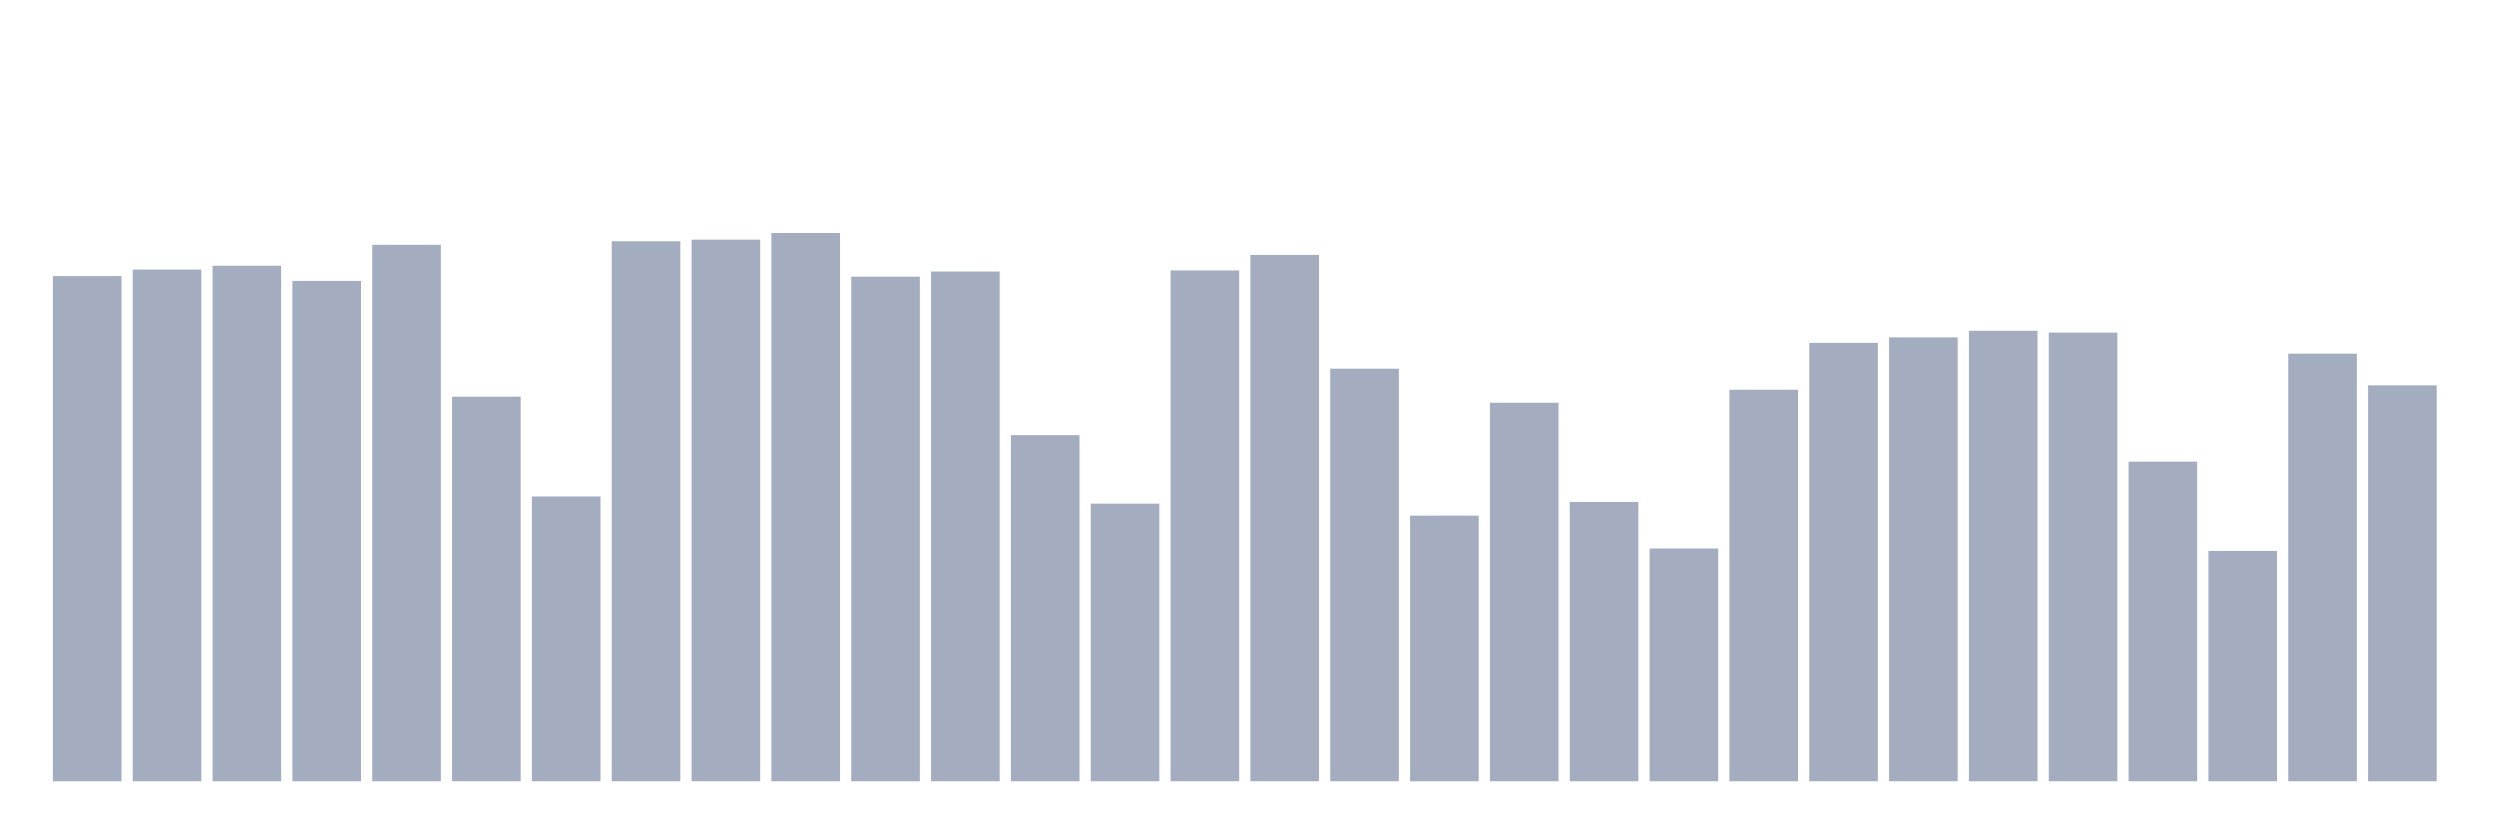
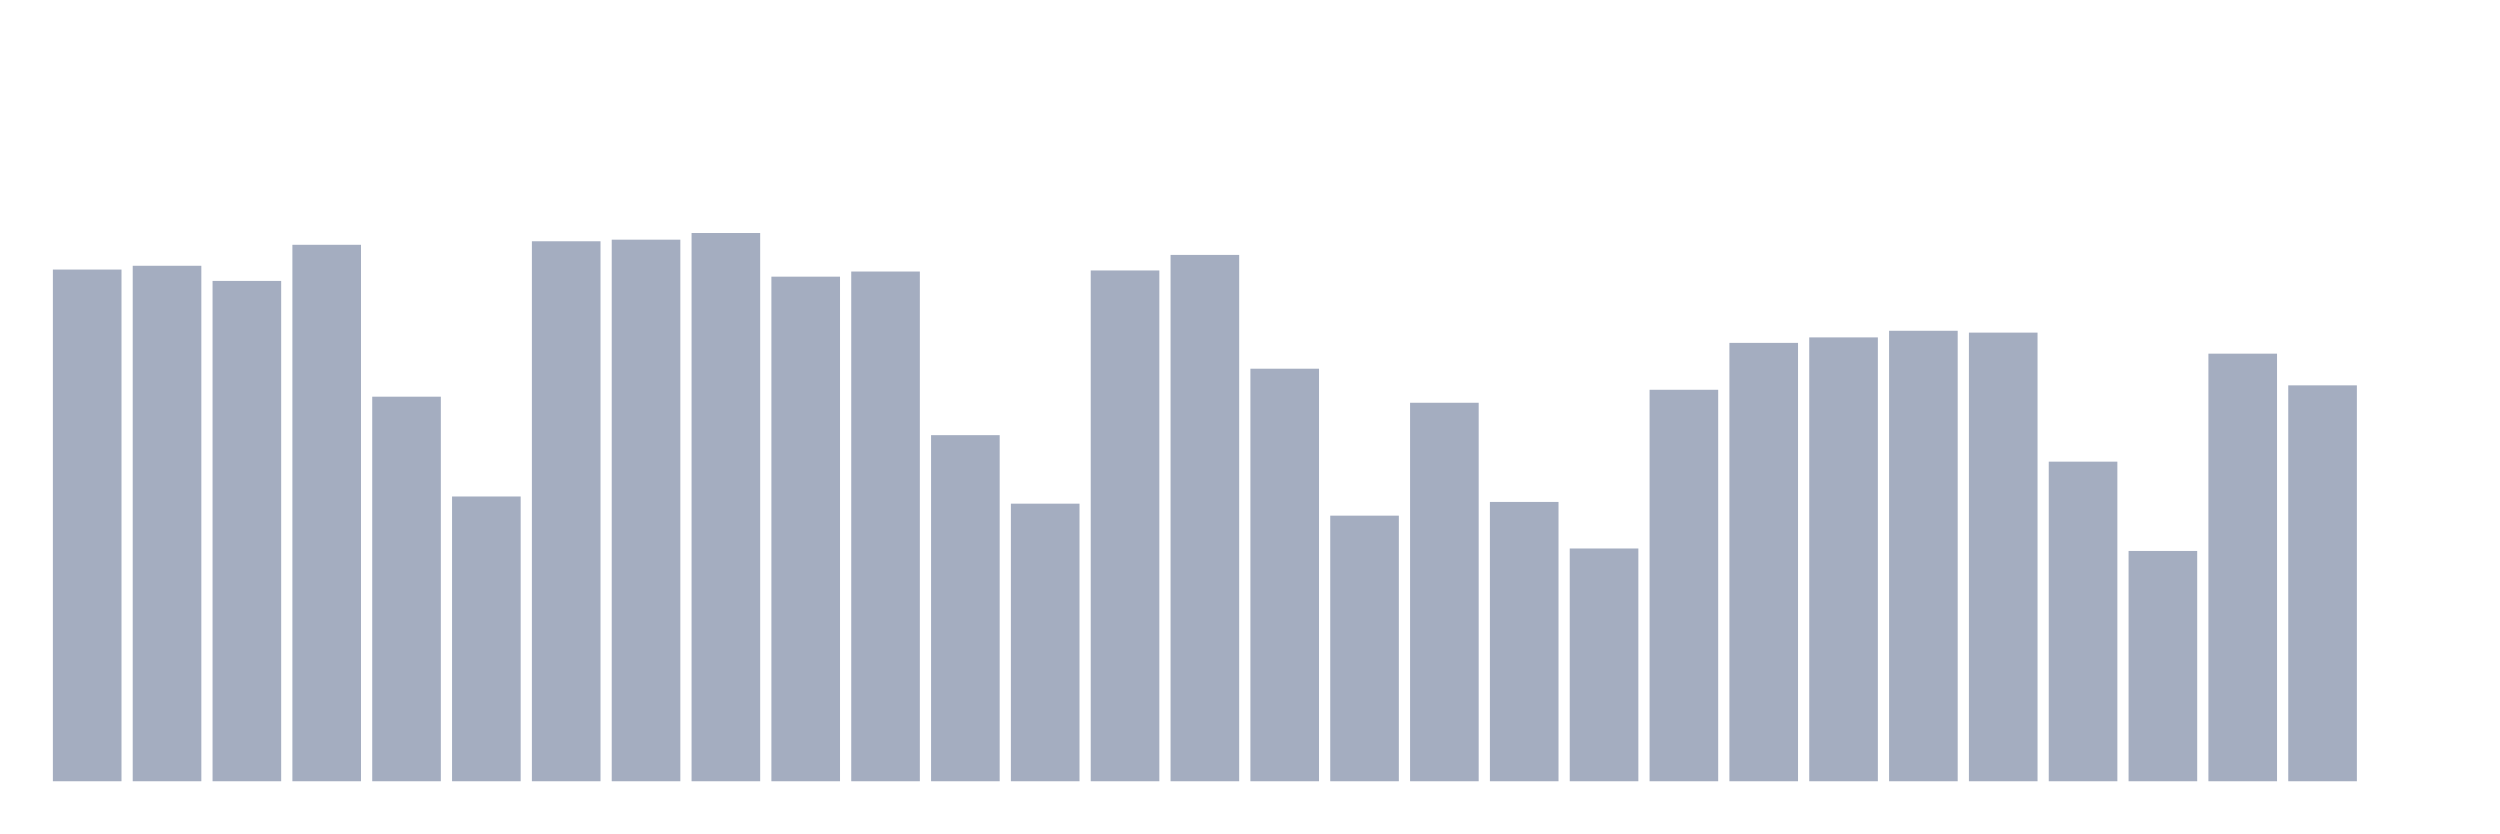
<svg xmlns="http://www.w3.org/2000/svg" viewBox="0 0 480 160">
  <g transform="translate(10,10)">
-     <rect class="bar" x="0.153" width="13.175" y="43.005" height="96.995" fill="rgb(164,173,192)" />
-     <rect class="bar" x="15.482" width="13.175" y="41.756" height="98.244" fill="rgb(164,173,192)" />
-     <rect class="bar" x="30.81" width="13.175" y="41.027" height="98.973" fill="rgb(164,173,192)" />
-     <rect class="bar" x="46.138" width="13.175" y="43.938" height="96.062" fill="rgb(164,173,192)" />
-     <rect class="bar" x="61.466" width="13.175" y="37.001" height="102.999" fill="rgb(164,173,192)" />
-     <rect class="bar" x="76.794" width="13.175" y="66.163" height="73.837" fill="rgb(164,173,192)" />
-     <rect class="bar" x="92.123" width="13.175" y="85.326" height="54.674" fill="rgb(164,173,192)" />
-     <rect class="bar" x="107.451" width="13.175" y="36.324" height="103.676" fill="rgb(164,173,192)" />
-     <rect class="bar" x="122.779" width="13.175" y="36.016" height="103.984" fill="rgb(164,173,192)" />
-     <rect class="bar" x="138.107" width="13.175" y="34.737" height="105.263" fill="rgb(164,173,192)" />
-     <rect class="bar" x="153.436" width="13.175" y="43.118" height="96.882" fill="rgb(164,173,192)" />
-     <rect class="bar" x="168.764" width="13.175" y="42.133" height="97.867" fill="rgb(164,173,192)" />
-     <rect class="bar" x="184.092" width="13.175" y="73.551" height="66.449" fill="rgb(164,173,192)" />
-     <rect class="bar" x="199.42" width="13.175" y="86.703" height="53.297" fill="rgb(164,173,192)" />
-     <rect class="bar" x="214.748" width="13.175" y="41.929" height="98.071" fill="rgb(164,173,192)" />
-     <rect class="bar" x="230.077" width="13.175" y="38.943" height="101.057" fill="rgb(164,173,192)" />
-     <rect class="bar" x="245.405" width="13.175" y="60.791" height="79.209" fill="rgb(164,173,192)" />
-     <rect class="bar" x="260.733" width="13.175" y="89.005" height="50.995" fill="rgb(164,173,192)" />
-     <rect class="bar" x="276.061" width="13.175" y="67.329" height="72.671" fill="rgb(164,173,192)" />
-     <rect class="bar" x="291.39" width="13.175" y="86.372" height="53.628" fill="rgb(164,173,192)" />
-     <rect class="bar" x="306.718" width="13.175" y="95.31" height="44.69" fill="rgb(164,173,192)" />
-     <rect class="bar" x="322.046" width="13.175" y="64.839" height="75.161" fill="rgb(164,173,192)" />
-     <rect class="bar" x="337.374" width="13.175" y="55.833" height="84.167" fill="rgb(164,173,192)" />
-     <rect class="bar" x="352.702" width="13.175" y="54.78" height="85.22" fill="rgb(164,173,192)" />
-     <rect class="bar" x="368.031" width="13.175" y="53.508" height="86.492" fill="rgb(164,173,192)" />
-     <rect class="bar" x="383.359" width="13.175" y="53.862" height="86.138" fill="rgb(164,173,192)" />
-     <rect class="bar" x="398.687" width="13.175" y="78.637" height="61.363" fill="rgb(164,173,192)" />
-     <rect class="bar" x="414.015" width="13.175" y="95.784" height="44.216" fill="rgb(164,173,192)" />
-     <rect class="bar" x="429.344" width="13.175" y="57.902" height="82.098" fill="rgb(164,173,192)" />
-     <rect class="bar" x="444.672" width="13.175" y="63.989" height="76.011" fill="rgb(164,173,192)" />
+     <rect class="bar" x="0.153" width="13.175" y="41.756" height="98.244" fill="rgb(164,173,192)" />
+     <rect class="bar" x="15.482" width="13.175" y="41.027" height="98.973" fill="rgb(164,173,192)" />
+     <rect class="bar" x="30.81" width="13.175" y="43.938" height="96.062" fill="rgb(164,173,192)" />
+     <rect class="bar" x="46.138" width="13.175" y="37.001" height="102.999" fill="rgb(164,173,192)" />
+     <rect class="bar" x="61.466" width="13.175" y="66.163" height="73.837" fill="rgb(164,173,192)" />
+     <rect class="bar" x="76.794" width="13.175" y="85.326" height="54.674" fill="rgb(164,173,192)" />
+     <rect class="bar" x="92.123" width="13.175" y="36.324" height="103.676" fill="rgb(164,173,192)" />
+     <rect class="bar" x="107.451" width="13.175" y="36.016" height="103.984" fill="rgb(164,173,192)" />
+     <rect class="bar" x="122.779" width="13.175" y="34.737" height="105.263" fill="rgb(164,173,192)" />
+     <rect class="bar" x="138.107" width="13.175" y="43.118" height="96.882" fill="rgb(164,173,192)" />
+     <rect class="bar" x="153.436" width="13.175" y="42.133" height="97.867" fill="rgb(164,173,192)" />
+     <rect class="bar" x="168.764" width="13.175" y="73.551" height="66.449" fill="rgb(164,173,192)" />
+     <rect class="bar" x="184.092" width="13.175" y="86.703" height="53.297" fill="rgb(164,173,192)" />
+     <rect class="bar" x="199.42" width="13.175" y="41.929" height="98.071" fill="rgb(164,173,192)" />
+     <rect class="bar" x="214.748" width="13.175" y="38.943" height="101.057" fill="rgb(164,173,192)" />
+     <rect class="bar" x="230.077" width="13.175" y="60.791" height="79.209" fill="rgb(164,173,192)" />
+     <rect class="bar" x="245.405" width="13.175" y="89.005" height="50.995" fill="rgb(164,173,192)" />
+     <rect class="bar" x="260.733" width="13.175" y="67.329" height="72.671" fill="rgb(164,173,192)" />
+     <rect class="bar" x="276.061" width="13.175" y="86.372" height="53.628" fill="rgb(164,173,192)" />
+     <rect class="bar" x="291.39" width="13.175" y="95.31" height="44.69" fill="rgb(164,173,192)" />
+     <rect class="bar" x="306.718" width="13.175" y="64.839" height="75.161" fill="rgb(164,173,192)" />
+     <rect class="bar" x="322.046" width="13.175" y="55.833" height="84.167" fill="rgb(164,173,192)" />
+     <rect class="bar" x="337.374" width="13.175" y="54.78" height="85.22" fill="rgb(164,173,192)" />
+     <rect class="bar" x="352.702" width="13.175" y="53.508" height="86.492" fill="rgb(164,173,192)" />
+     <rect class="bar" x="368.031" width="13.175" y="53.862" height="86.138" fill="rgb(164,173,192)" />
+     <rect class="bar" x="383.359" width="13.175" y="78.637" height="61.363" fill="rgb(164,173,192)" />
+     <rect class="bar" x="398.687" width="13.175" y="95.784" height="44.216" fill="rgb(164,173,192)" />
+     <rect class="bar" x="414.015" width="13.175" y="57.902" height="82.098" fill="rgb(164,173,192)" />
+     <rect class="bar" x="429.344" width="13.175" y="63.989" height="76.011" fill="rgb(164,173,192)" />
+     <rect class="bar" x="444.672" width="13.175" y="140" height="0" fill="rgb(164,173,192)" />
  </g>
</svg>
